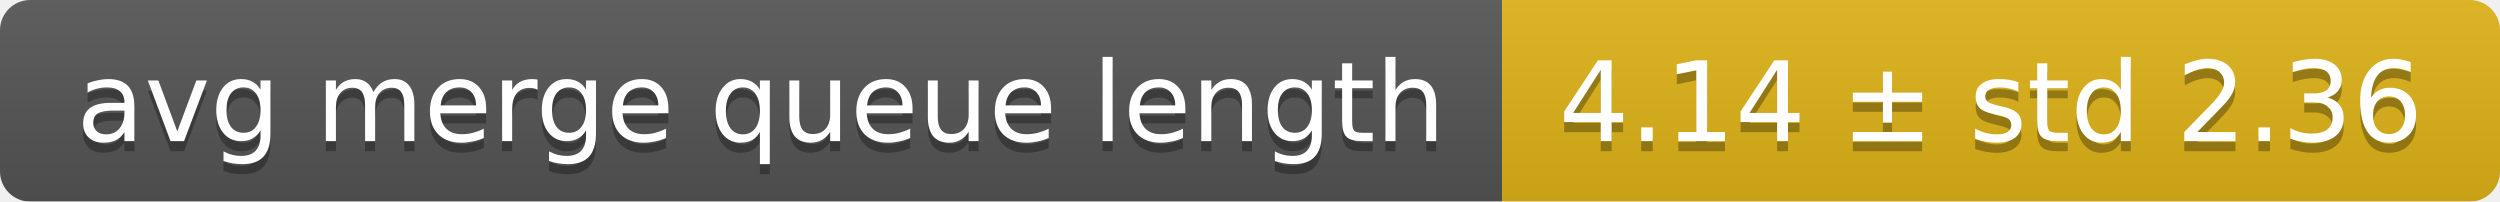
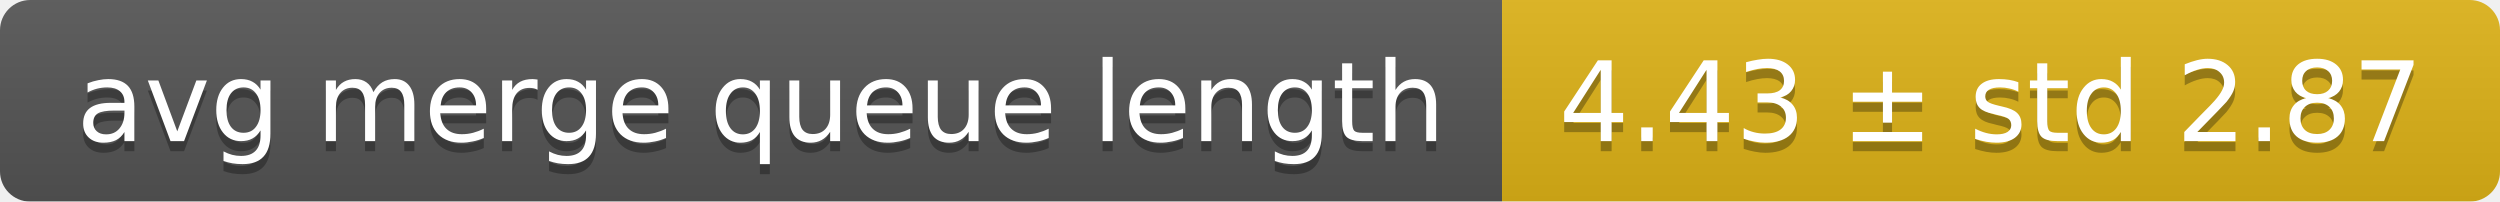
<svg xmlns="http://www.w3.org/2000/svg" width="248" height="20">
  <linearGradient id="smooth" x2="0" y2="100%">
    <stop offset="0" stop-color="#bbb" stop-opacity=".1" />
    <stop offset="1" stop-opacity=".1" />
  </linearGradient>
  <mask id="round">
    <rect width="248" height="20" rx="3" fill="#fff" />
  </mask>
  <g mask="url(#round)">
    <rect width="149" height="20" fill="#555" />
    <rect x="149" width="99" height="20" fill="#dfb317" />
    <rect width="248" height="20" fill="url(#smooth)" />
  </g>
  <g fill="#fff" text-anchor="middle" font-family="DejaVu Sans,Verdana,Geneva,sans-serif" font-size="11">
    <text x="75.5" y="15" fill="#010101" fill-opacity=".3">avg merge queue length</text>
    <text x="75.5" y="14">avg merge queue length</text>
-     <text x="197.5" y="15" fill="#010101" fill-opacity=".3">4.14 ± std 2.36</text>
-     <text x="197.5" y="14">4.14 ± std 2.36</text>
+     <text x="197.5" y="15" fill="#010101" fill-opacity=".3">4.43 ± std 2.87</text>
+     <text x="197.5" y="14">4.43 ± std 2.87</text>
  </g>
</svg>
